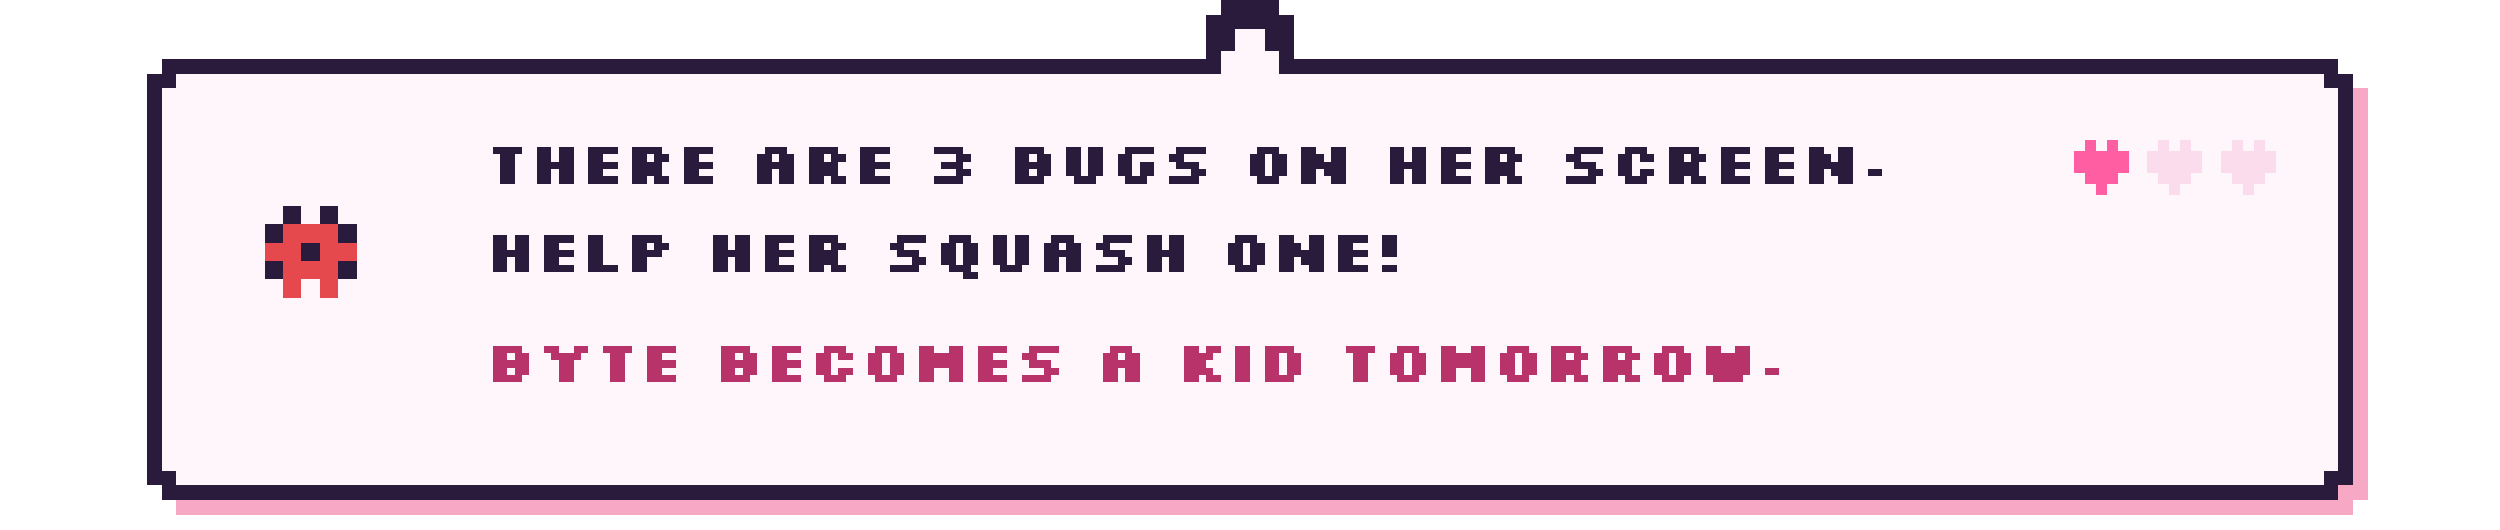
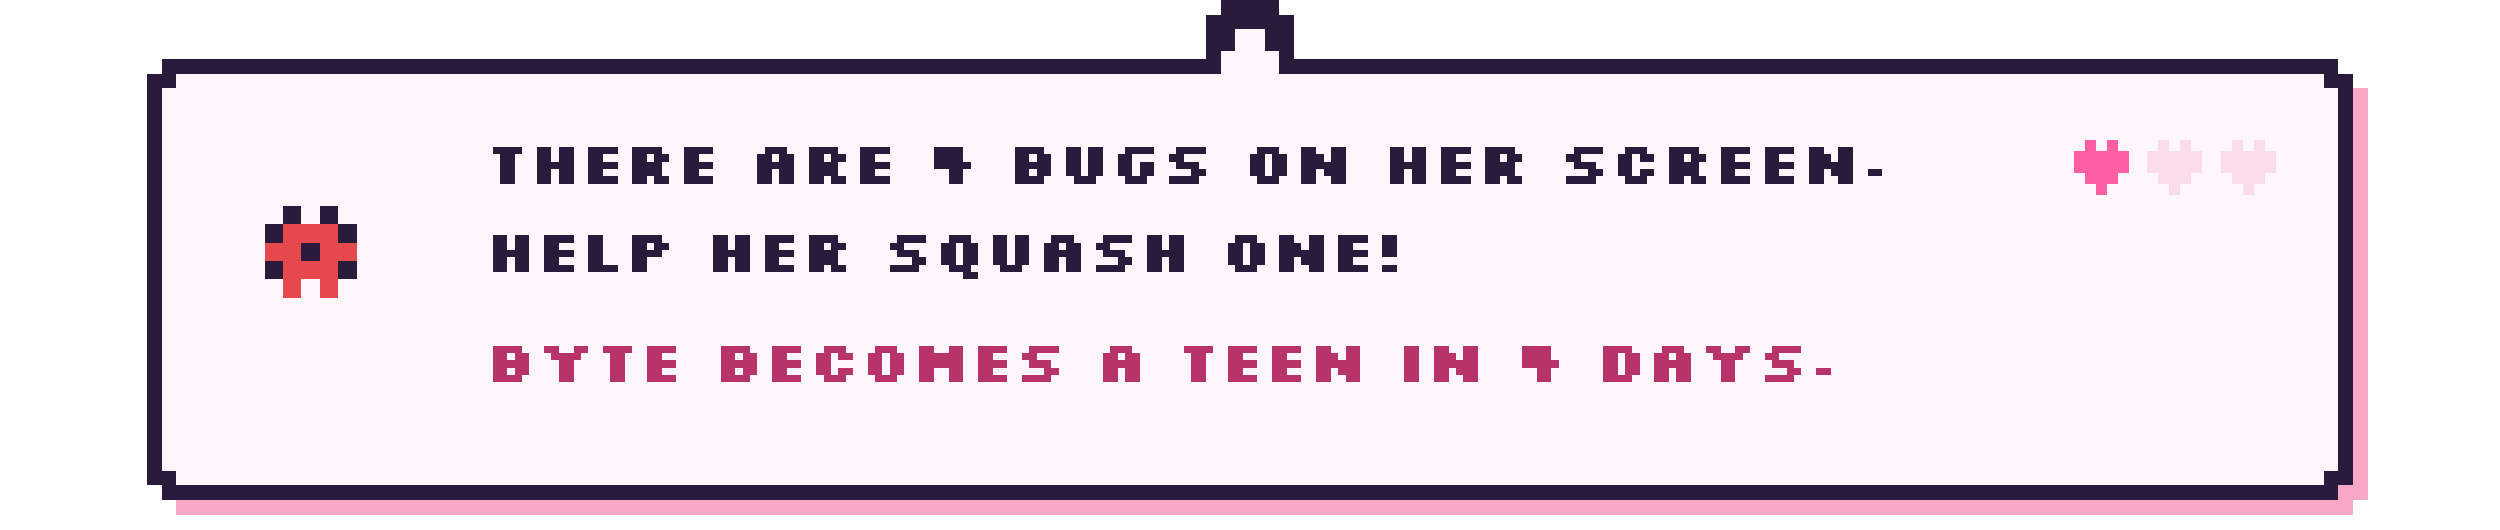
- <svg xmlns="http://www.w3.org/2000/svg" viewBox="0 0 680 144" width="680" height="144" shape-rendering="crispEdges" role="img" aria-label="There are 3 bugs on her screen. Help her squash one! Byte becomes a kid tomorrow.">
+ <svg xmlns="http://www.w3.org/2000/svg" viewBox="0 0 680 144" width="680" height="144" shape-rendering="crispEdges" role="img" aria-label="There are 4 bugs on her screen. Help her squash one! Byte becomes a teen in 4 days.">
  <style>image{image-rendering:pixelated}.soft{image-rendering:auto}@keyframes k2{0%,49.9%{opacity:1}50%,100%{opacity:0}}@keyframes k3{0%,33.2%{opacity:1}33.3%,100%{opacity:0}}.fr{opacity:0}@keyframes tw{0%,59%{opacity:1}60%,100%{opacity:.15}}.tw{animation:tw 1.6s steps(1) infinite}.tw2{animation-delay:.8s}@keyframes bob{0%,49%{transform:translateY(0)}50%,100%{transform:translateY(-4px)}}.bob{animation:bob 1s steps(1) infinite}@keyframes w{0%,49%{transform:translateX(0)}50%,100%{transform:translateX(3px)}}.walk{animation:w .7s steps(1) infinite}@media (prefers-reduced-motion:reduce){*{animation:none!important}.fr{opacity:0}.fr0{opacity:1}}</style>
  <rect x="48.0" y="20" width="592" height="120" fill="#f7a8c4" />
  <rect x="44.0" y="24" width="600" height="112" fill="#f7a8c4" />
  <rect x="44.0" y="16" width="592" height="120" fill="#2a1b3d" />
  <rect x="40.0" y="20" width="600" height="112" fill="#2a1b3d" />
  <rect x="48.0" y="20" width="584" height="112" fill="#fff6fb" />
  <rect x="44.0" y="24" width="592" height="104" fill="#fff6fb" />
  <rect x="328.0" y="4" width="24" height="16" fill="#2a1b3d" />
  <rect x="332.0" y="0" width="16" height="8" fill="#2a1b3d" />
  <rect x="336.0" y="8" width="8" height="16" fill="#fff6fb" />
  <rect x="332.0" y="14" width="16" height="10" fill="#fff6fb" />
  <g transform="translate(70.0 54.0)">
    <g class="bob">
      <g>
        <rect x="7" y="2" width="5" height="5" fill="#2a1b3d" />
        <rect x="17" y="2" width="5" height="5" fill="#2a1b3d" />
        <rect x="2" y="7" width="5" height="5" fill="#2a1b3d" />
        <rect x="7" y="7" width="5" height="5" fill="#e5484d" />
        <rect x="12" y="7" width="5" height="5" fill="#e5484d" />
        <rect x="17" y="7" width="5" height="5" fill="#e5484d" />
        <rect x="22" y="7" width="5" height="5" fill="#2a1b3d" />
        <rect x="2" y="12" width="5" height="5" fill="#e5484d" />
        <rect x="7" y="12" width="5" height="5" fill="#e5484d" />
        <rect x="12" y="12" width="5" height="5" fill="#2a1b3d" />
        <rect x="17" y="12" width="5" height="5" fill="#e5484d" />
        <rect x="22" y="12" width="5" height="5" fill="#e5484d" />
        <rect x="2" y="17" width="5" height="5" fill="#2a1b3d" />
        <rect x="7" y="17" width="5" height="5" fill="#e5484d" />
        <rect x="12" y="17" width="5" height="5" fill="#e5484d" />
        <rect x="17" y="17" width="5" height="5" fill="#e5484d" />
        <rect x="22" y="17" width="5" height="5" fill="#2a1b3d" />
        <rect x="7" y="22" width="5" height="5" fill="#e5484d" />
        <rect x="17" y="22" width="5" height="5" fill="#e5484d" />
      </g>
    </g>
  </g>
-   <path d="M134 40h8v2h-8zM136 42h4v2h-4zM136 44h4v2h-4zM136 46h4v2h-4zM136 48h4v2h-4zM146 40h4v2h-4zM152 40h4v2h-4zM146 42h4v2h-4zM152 42h4v2h-4zM146 44h10v2h-10zM146 46h4v2h-4zM152 46h4v2h-4zM146 48h4v2h-4zM152 48h4v2h-4zM160 40h8v2h-8zM160 42h4v2h-4zM160 44h8v2h-8zM160 46h4v2h-4zM160 48h8v2h-8zM172 40h8v2h-8zM172 42h4v2h-4zM178 42h4v2h-4zM172 44h8v2h-8zM172 46h8v2h-8zM172 48h4v2h-4zM178 48h4v2h-4zM186 40h8v2h-8zM186 42h4v2h-4zM186 44h8v2h-8zM186 46h4v2h-4zM186 48h8v2h-8zM208 40h6v2h-6zM206 42h4v2h-4zM212 42h4v2h-4zM206 44h10v2h-10zM206 46h4v2h-4zM212 46h4v2h-4zM206 48h4v2h-4zM212 48h4v2h-4zM220 40h8v2h-8zM220 42h4v2h-4zM226 42h4v2h-4zM220 44h8v2h-8zM220 46h8v2h-8zM220 48h4v2h-4zM226 48h4v2h-4zM234 40h8v2h-8zM234 42h4v2h-4zM234 44h8v2h-8zM234 46h4v2h-4zM234 48h8v2h-8zM254 40h8v2h-8zM260 42h4v2h-4zM256 44h6v2h-6zM260 46h4v2h-4zM254 48h8v2h-8zM276 40h8v2h-8zM276 42h4v2h-4zM282 42h4v2h-4zM276 44h10v2h-10zM276 46h4v2h-4zM282 46h4v2h-4zM276 48h8v2h-8zM290 40h4v2h-4zM296 40h4v2h-4zM290 42h4v2h-4zM296 42h4v2h-4zM290 44h4v2h-4zM296 44h4v2h-4zM290 46h4v2h-4zM296 46h4v2h-4zM292 48h6v2h-6zM306 40h8v2h-8zM304 42h4v2h-4zM304 44h4v2h-4zM310 44h4v2h-4zM304 46h4v2h-4zM310 46h4v2h-4zM306 48h6v2h-6zM320 40h8v2h-8zM318 42h4v2h-4zM320 44h6v2h-6zM324 46h4v2h-4zM318 48h8v2h-8zM342 40h6v2h-6zM340 42h4v2h-4zM346 42h4v2h-4zM340 44h4v2h-4zM346 44h4v2h-4zM340 46h4v2h-4zM346 46h4v2h-4zM342 48h6v2h-6zM354 40h4v2h-4zM362 40h4v2h-4zM354 42h6v2h-6zM362 42h4v2h-4zM354 44h12v2h-12zM354 46h4v2h-4zM360 46h6v2h-6zM354 48h4v2h-4zM362 48h4v2h-4zM378 40h4v2h-4zM384 40h4v2h-4zM378 42h4v2h-4zM384 42h4v2h-4zM378 44h10v2h-10zM378 46h4v2h-4zM384 46h4v2h-4zM378 48h4v2h-4zM384 48h4v2h-4zM392 40h8v2h-8zM392 42h4v2h-4zM392 44h8v2h-8zM392 46h4v2h-4zM392 48h8v2h-8zM404 40h8v2h-8zM404 42h4v2h-4zM410 42h4v2h-4zM404 44h8v2h-8zM404 46h8v2h-8zM404 48h4v2h-4zM410 48h4v2h-4zM428 40h8v2h-8zM426 42h4v2h-4zM428 44h6v2h-6zM432 46h4v2h-4zM426 48h8v2h-8zM442 40h6v2h-6zM440 42h4v2h-4zM446 42h4v2h-4zM440 44h4v2h-4zM440 46h4v2h-4zM446 46h4v2h-4zM442 48h6v2h-6zM454 40h8v2h-8zM454 42h4v2h-4zM460 42h4v2h-4zM454 44h8v2h-8zM454 46h8v2h-8zM454 48h4v2h-4zM460 48h4v2h-4zM468 40h8v2h-8zM468 42h4v2h-4zM468 44h8v2h-8zM468 46h4v2h-4zM468 48h8v2h-8zM480 40h8v2h-8zM480 42h4v2h-4zM480 44h8v2h-8zM480 46h4v2h-4zM480 48h8v2h-8zM492 40h4v2h-4zM500 40h4v2h-4zM492 42h6v2h-6zM500 42h4v2h-4zM492 44h12v2h-12zM492 46h4v2h-4zM498 46h6v2h-6zM492 48h4v2h-4zM500 48h4v2h-4zM508 46h4v2h-4z" fill="#2a1b3d" />
+   <path d="M134 40h8v2h-8zM136 42h4v2h-4zM136 44h4v2h-4zM136 46h4v2h-4zM136 48h4v2h-4zM146 40h4v2h-4zM152 40h4v2h-4zM146 42h4v2h-4zM152 42h4v2h-4zM146 44h10v2h-10zM146 46h4v2h-4zM152 46h4v2h-4zM146 48h4v2h-4zM152 48h4v2h-4zM160 40h8v2h-8zM160 42h4v2h-4zM160 44h8v2h-8zM160 46h4v2h-4zM160 48h8v2h-8zM172 40h8v2h-8zM172 42h4v2h-4zM178 42h4v2h-4zM172 44h8v2h-8zM172 46h8v2h-8zM172 48h4v2h-4zM178 48h4v2h-4zM186 40h8v2h-8zM186 42h4v2h-4zM186 44h8v2h-8zM186 46h4v2h-4zM186 48h8v2h-8zM208 40h6v2h-6zM206 42h4v2h-4zM212 42h4v2h-4zM206 44h10v2h-10zM206 46h4v2h-4zM212 46h4v2h-4zM206 48h4v2h-4zM212 48h4v2h-4zM220 40h8v2h-8zM220 42h4v2h-4zM226 42h4v2h-4zM220 44h8v2h-8zM220 46h8v2h-8zM220 48h4v2h-4zM226 48h4v2h-4zM234 40h8v2h-8zM234 42h4v2h-4zM234 44h8v2h-8zM234 46h4v2h-4zM234 48h8v2h-8zM254 40h8v2h-8zM254 42h8v2h-8zM254 44h10v2h-10zM258 46h4v2h-4zM258 48h4v2h-4zM276 40h8v2h-8zM276 42h4v2h-4zM282 42h4v2h-4zM276 44h10v2h-10zM276 46h4v2h-4zM282 46h4v2h-4zM276 48h8v2h-8zM290 40h4v2h-4zM296 40h4v2h-4zM290 42h4v2h-4zM296 42h4v2h-4zM290 44h4v2h-4zM296 44h4v2h-4zM290 46h4v2h-4zM296 46h4v2h-4zM292 48h6v2h-6zM306 40h8v2h-8zM304 42h4v2h-4zM304 44h4v2h-4zM310 44h4v2h-4zM304 46h4v2h-4zM310 46h4v2h-4zM306 48h6v2h-6zM320 40h8v2h-8zM318 42h4v2h-4zM320 44h6v2h-6zM324 46h4v2h-4zM318 48h8v2h-8zM342 40h6v2h-6zM340 42h4v2h-4zM346 42h4v2h-4zM340 44h4v2h-4zM346 44h4v2h-4zM340 46h4v2h-4zM346 46h4v2h-4zM342 48h6v2h-6zM354 40h4v2h-4zM362 40h4v2h-4zM354 42h6v2h-6zM362 42h4v2h-4zM354 44h12v2h-12zM354 46h4v2h-4zM360 46h6v2h-6zM354 48h4v2h-4zM362 48h4v2h-4zM378 40h4v2h-4zM384 40h4v2h-4zM378 42h4v2h-4zM384 42h4v2h-4zM378 44h10v2h-10zM378 46h4v2h-4zM384 46h4v2h-4zM378 48h4v2h-4zM384 48h4v2h-4zM392 40h8v2h-8zM392 42h4v2h-4zM392 44h8v2h-8zM392 46h4v2h-4zM392 48h8v2h-8zM404 40h8v2h-8zM404 42h4v2h-4zM410 42h4v2h-4zM404 44h8v2h-8zM404 46h8v2h-8zM404 48h4v2h-4zM410 48h4v2h-4zM428 40h8v2h-8zM426 42h4v2h-4zM428 44h6v2h-6zM432 46h4v2h-4zM426 48h8v2h-8zM442 40h6v2h-6zM440 42h4v2h-4zM446 42h4v2h-4zM440 44h4v2h-4zM440 46h4v2h-4zM446 46h4v2h-4zM442 48h6v2h-6zM454 40h8v2h-8zM454 42h4v2h-4zM460 42h4v2h-4zM454 44h8v2h-8zM454 46h8v2h-8zM454 48h4v2h-4zM460 48h4v2h-4zM468 40h8v2h-8zM468 42h4v2h-4zM468 44h8v2h-8zM468 46h4v2h-4zM468 48h8v2h-8zM480 40h8v2h-8zM480 42h4v2h-4zM480 44h8v2h-8zM480 46h4v2h-4zM480 48h8v2h-8zM492 40h4v2h-4zM500 40h4v2h-4zM492 42h6v2h-6zM500 42h4v2h-4zM492 44h12v2h-12zM492 46h4v2h-4zM498 46h6v2h-6zM492 48h4v2h-4zM500 48h4v2h-4zM508 46h4v2h-4z" fill="#2a1b3d" />
  <path d="M134 64h4v2h-4zM140 64h4v2h-4zM134 66h4v2h-4zM140 66h4v2h-4zM134 68h10v2h-10zM134 70h4v2h-4zM140 70h4v2h-4zM134 72h4v2h-4zM140 72h4v2h-4zM148 64h8v2h-8zM148 66h4v2h-4zM148 68h8v2h-8zM148 70h4v2h-4zM148 72h8v2h-8zM160 64h4v2h-4zM160 66h4v2h-4zM160 68h4v2h-4zM160 70h4v2h-4zM160 72h8v2h-8zM172 64h8v2h-8zM172 66h4v2h-4zM178 66h4v2h-4zM172 68h8v2h-8zM172 70h4v2h-4zM172 72h4v2h-4zM194 64h4v2h-4zM200 64h4v2h-4zM194 66h4v2h-4zM200 66h4v2h-4zM194 68h10v2h-10zM194 70h4v2h-4zM200 70h4v2h-4zM194 72h4v2h-4zM200 72h4v2h-4zM208 64h8v2h-8zM208 66h4v2h-4zM208 68h8v2h-8zM208 70h4v2h-4zM208 72h8v2h-8zM220 64h8v2h-8zM220 66h4v2h-4zM226 66h4v2h-4zM220 68h8v2h-8zM220 70h8v2h-8zM220 72h4v2h-4zM226 72h4v2h-4zM244 64h8v2h-8zM242 66h4v2h-4zM244 68h6v2h-6zM248 70h4v2h-4zM242 72h8v2h-8zM258 64h6v2h-6zM256 66h4v2h-4zM262 66h4v2h-4zM256 68h4v2h-4zM262 68h4v2h-4zM256 70h4v2h-4zM262 70h4v2h-4zM258 72h6v2h-6zM262 74h4v2h-4zM270 64h4v2h-4zM276 64h4v2h-4zM270 66h4v2h-4zM276 66h4v2h-4zM270 68h4v2h-4zM276 68h4v2h-4zM270 70h4v2h-4zM276 70h4v2h-4zM272 72h6v2h-6zM286 64h6v2h-6zM284 66h4v2h-4zM290 66h4v2h-4zM284 68h10v2h-10zM284 70h4v2h-4zM290 70h4v2h-4zM284 72h4v2h-4zM290 72h4v2h-4zM300 64h8v2h-8zM298 66h4v2h-4zM300 68h6v2h-6zM304 70h4v2h-4zM298 72h8v2h-8zM312 64h4v2h-4zM318 64h4v2h-4zM312 66h4v2h-4zM318 66h4v2h-4zM312 68h10v2h-10zM312 70h4v2h-4zM318 70h4v2h-4zM312 72h4v2h-4zM318 72h4v2h-4zM336 64h6v2h-6zM334 66h4v2h-4zM340 66h4v2h-4zM334 68h4v2h-4zM340 68h4v2h-4zM334 70h4v2h-4zM340 70h4v2h-4zM336 72h6v2h-6zM348 64h4v2h-4zM356 64h4v2h-4zM348 66h6v2h-6zM356 66h4v2h-4zM348 68h12v2h-12zM348 70h4v2h-4zM354 70h6v2h-6zM348 72h4v2h-4zM356 72h4v2h-4zM364 64h8v2h-8zM364 66h4v2h-4zM364 68h8v2h-8zM364 70h4v2h-4zM364 72h8v2h-8zM376 64h4v2h-4zM376 66h4v2h-4zM376 68h4v2h-4zM376 72h4v2h-4z" fill="#2a1b3d" />
-   <path d="M134 94h8v2h-8zM134 96h4v2h-4zM140 96h4v2h-4zM134 98h10v2h-10zM134 100h4v2h-4zM140 100h4v2h-4zM134 102h8v2h-8zM148 94h4v2h-4zM156 94h4v2h-4zM150 96h8v2h-8zM152 98h4v2h-4zM152 100h4v2h-4zM152 102h4v2h-4zM164 94h8v2h-8zM166 96h4v2h-4zM166 98h4v2h-4zM166 100h4v2h-4zM166 102h4v2h-4zM176 94h8v2h-8zM176 96h4v2h-4zM176 98h8v2h-8zM176 100h4v2h-4zM176 102h8v2h-8zM196 94h8v2h-8zM196 96h4v2h-4zM202 96h4v2h-4zM196 98h10v2h-10zM196 100h4v2h-4zM202 100h4v2h-4zM196 102h8v2h-8zM210 94h8v2h-8zM210 96h4v2h-4zM210 98h8v2h-8zM210 100h4v2h-4zM210 102h8v2h-8zM224 94h6v2h-6zM222 96h4v2h-4zM228 96h4v2h-4zM222 98h4v2h-4zM222 100h4v2h-4zM228 100h4v2h-4zM224 102h6v2h-6zM238 94h6v2h-6zM236 96h4v2h-4zM242 96h4v2h-4zM236 98h4v2h-4zM242 98h4v2h-4zM236 100h4v2h-4zM242 100h4v2h-4zM238 102h6v2h-6zM250 94h4v2h-4zM258 94h4v2h-4zM250 96h12v2h-12zM250 98h12v2h-12zM250 100h4v2h-4zM258 100h4v2h-4zM250 102h4v2h-4zM258 102h4v2h-4zM266 94h8v2h-8zM266 96h4v2h-4zM266 98h8v2h-8zM266 100h4v2h-4zM266 102h8v2h-8zM280 94h8v2h-8zM278 96h4v2h-4zM280 98h6v2h-6zM284 100h4v2h-4zM278 102h8v2h-8zM302 94h6v2h-6zM300 96h4v2h-4zM306 96h4v2h-4zM300 98h10v2h-10zM300 100h4v2h-4zM306 100h4v2h-4zM300 102h4v2h-4zM306 102h4v2h-4zM322 94h4v2h-4zM328 94h4v2h-4zM322 96h8v2h-8zM322 98h6v2h-6zM322 100h8v2h-8zM322 102h4v2h-4zM328 102h4v2h-4zM336 94h4v2h-4zM336 96h4v2h-4zM336 98h4v2h-4zM336 100h4v2h-4zM336 102h4v2h-4zM344 94h8v2h-8zM344 96h4v2h-4zM350 96h4v2h-4zM344 98h4v2h-4zM350 98h4v2h-4zM344 100h4v2h-4zM350 100h4v2h-4zM344 102h8v2h-8zM366 94h8v2h-8zM368 96h4v2h-4zM368 98h4v2h-4zM368 100h4v2h-4zM368 102h4v2h-4zM380 94h6v2h-6zM378 96h4v2h-4zM384 96h4v2h-4zM378 98h4v2h-4zM384 98h4v2h-4zM378 100h4v2h-4zM384 100h4v2h-4zM380 102h6v2h-6zM392 94h4v2h-4zM400 94h4v2h-4zM392 96h12v2h-12zM392 98h12v2h-12zM392 100h4v2h-4zM400 100h4v2h-4zM392 102h4v2h-4zM400 102h4v2h-4zM410 94h6v2h-6zM408 96h4v2h-4zM414 96h4v2h-4zM408 98h4v2h-4zM414 98h4v2h-4zM408 100h4v2h-4zM414 100h4v2h-4zM410 102h6v2h-6zM422 94h8v2h-8zM422 96h4v2h-4zM428 96h4v2h-4zM422 98h8v2h-8zM422 100h8v2h-8zM422 102h4v2h-4zM428 102h4v2h-4zM436 94h8v2h-8zM436 96h4v2h-4zM442 96h4v2h-4zM436 98h8v2h-8zM436 100h8v2h-8zM436 102h4v2h-4zM442 102h4v2h-4zM452 94h6v2h-6zM450 96h4v2h-4zM456 96h4v2h-4zM450 98h4v2h-4zM456 98h4v2h-4zM450 100h4v2h-4zM456 100h4v2h-4zM452 102h6v2h-6zM464 94h4v2h-4zM472 94h4v2h-4zM464 96h12v2h-12zM464 98h12v2h-12zM464 100h12v2h-12zM466 102h8v2h-8zM480 100h4v2h-4z" fill="#b8336a" />
+   <path d="M134 94h8v2h-8zM134 96h4v2h-4zM140 96h4v2h-4zM134 98h10v2h-10zM134 100h4v2h-4zM140 100h4v2h-4zM134 102h8v2h-8zM148 94h4v2h-4zM156 94h4v2h-4zM150 96h8v2h-8zM152 98h4v2h-4zM152 100h4v2h-4zM152 102h4v2h-4zM164 94h8v2h-8zM166 96h4v2h-4zM166 98h4v2h-4zM166 100h4v2h-4zM166 102h4v2h-4zM176 94h8v2h-8zM176 96h4v2h-4zM176 98h8v2h-8zM176 100h4v2h-4zM176 102h8v2h-8zM196 94h8v2h-8zM196 96h4v2h-4zM202 96h4v2h-4zM196 98h10v2h-10zM196 100h4v2h-4zM202 100h4v2h-4zM196 102h8v2h-8zM210 94h8v2h-8zM210 96h4v2h-4zM210 98h8v2h-8zM210 100h4v2h-4zM210 102h8v2h-8zM224 94h6v2h-6zM222 96h4v2h-4zM228 96h4v2h-4zM222 98h4v2h-4zM222 100h4v2h-4zM228 100h4v2h-4zM224 102h6v2h-6zM238 94h6v2h-6zM236 96h4v2h-4zM242 96h4v2h-4zM236 98h4v2h-4zM242 98h4v2h-4zM236 100h4v2h-4zM242 100h4v2h-4zM238 102h6v2h-6zM250 94h4v2h-4zM258 94h4v2h-4zM250 96h12v2h-12zM250 98h12v2h-12zM250 100h4v2h-4zM258 100h4v2h-4zM250 102h4v2h-4zM258 102h4v2h-4zM266 94h8v2h-8zM266 96h4v2h-4zM266 98h8v2h-8zM266 100h4v2h-4zM266 102h8v2h-8zM280 94h8v2h-8zM278 96h4v2h-4zM280 98h6v2h-6zM284 100h4v2h-4zM278 102h8v2h-8zM302 94h6v2h-6zM300 96h4v2h-4zM306 96h4v2h-4zM300 98h10v2h-10zM300 100h4v2h-4zM306 100h4v2h-4zM300 102h4v2h-4zM306 102h4v2h-4zM322 94h8v2h-8zM324 96h4v2h-4zM324 98h4v2h-4zM324 100h4v2h-4zM324 102h4v2h-4zM334 94h8v2h-8zM334 96h4v2h-4zM334 98h8v2h-8zM334 100h4v2h-4zM334 102h8v2h-8zM346 94h8v2h-8zM346 96h4v2h-4zM346 98h8v2h-8zM346 100h4v2h-4zM346 102h8v2h-8zM358 94h4v2h-4zM366 94h4v2h-4zM358 96h6v2h-6zM366 96h4v2h-4zM358 98h12v2h-12zM358 100h4v2h-4zM364 100h6v2h-6zM358 102h4v2h-4zM366 102h4v2h-4zM382 94h4v2h-4zM382 96h4v2h-4zM382 98h4v2h-4zM382 100h4v2h-4zM382 102h4v2h-4zM390 94h4v2h-4zM398 94h4v2h-4zM390 96h6v2h-6zM398 96h4v2h-4zM390 98h12v2h-12zM390 100h4v2h-4zM396 100h6v2h-6zM390 102h4v2h-4zM398 102h4v2h-4zM414 94h8v2h-8zM414 96h8v2h-8zM414 98h10v2h-10zM418 100h4v2h-4zM418 102h4v2h-4zM436 94h8v2h-8zM436 96h4v2h-4zM442 96h4v2h-4zM436 98h4v2h-4zM442 98h4v2h-4zM436 100h4v2h-4zM442 100h4v2h-4zM436 102h8v2h-8zM452 94h6v2h-6zM450 96h4v2h-4zM456 96h4v2h-4zM450 98h10v2h-10zM450 100h4v2h-4zM456 100h4v2h-4zM450 102h4v2h-4zM456 102h4v2h-4zM464 94h4v2h-4zM472 94h4v2h-4zM466 96h8v2h-8zM468 98h4v2h-4zM468 100h4v2h-4zM468 102h4v2h-4zM482 94h8v2h-8zM480 96h4v2h-4zM482 98h6v2h-6zM486 100h4v2h-4zM480 102h8v2h-8zM494 100h4v2h-4z" fill="#b8336a" />
  <g>
    <rect x="567.0" y="38" width="3" height="3" fill="#ff5fa2" />
    <rect x="573.0" y="38" width="3" height="3" fill="#ff5fa2" />
    <rect x="564.0" y="41" width="3" height="3" fill="#ff5fa2" />
    <rect x="567.0" y="41" width="3" height="3" fill="#ff5fa2" />
    <rect x="570.0" y="41" width="3" height="3" fill="#ff5fa2" />
    <rect x="573.0" y="41" width="3" height="3" fill="#ff5fa2" />
    <rect x="576.0" y="41" width="3" height="3" fill="#ff5fa2" />
    <rect x="564.0" y="44" width="3" height="3" fill="#ff5fa2" />
    <rect x="567.0" y="44" width="3" height="3" fill="#ff5fa2" />
    <rect x="570.0" y="44" width="3" height="3" fill="#ff5fa2" />
    <rect x="573.0" y="44" width="3" height="3" fill="#ff5fa2" />
    <rect x="576.0" y="44" width="3" height="3" fill="#ff5fa2" />
    <rect x="567.0" y="47" width="3" height="3" fill="#ff5fa2" />
    <rect x="570.0" y="47" width="3" height="3" fill="#ff5fa2" />
    <rect x="573.0" y="47" width="3" height="3" fill="#ff5fa2" />
    <rect x="570.0" y="50" width="3" height="3" fill="#ff5fa2" />
  </g>
  <g>
    <rect x="587.0" y="38" width="3" height="3" fill="#fadced" />
    <rect x="593.0" y="38" width="3" height="3" fill="#fadced" />
    <rect x="584.0" y="41" width="3" height="3" fill="#fadced" />
    <rect x="587.0" y="41" width="3" height="3" fill="#fadced" />
    <rect x="590.0" y="41" width="3" height="3" fill="#fadced" />
    <rect x="593.0" y="41" width="3" height="3" fill="#fadced" />
    <rect x="596.0" y="41" width="3" height="3" fill="#fadced" />
    <rect x="584.0" y="44" width="3" height="3" fill="#fadced" />
    <rect x="587.0" y="44" width="3" height="3" fill="#fadced" />
    <rect x="590.0" y="44" width="3" height="3" fill="#fadced" />
    <rect x="593.0" y="44" width="3" height="3" fill="#fadced" />
    <rect x="596.0" y="44" width="3" height="3" fill="#fadced" />
    <rect x="587.0" y="47" width="3" height="3" fill="#fadced" />
    <rect x="590.0" y="47" width="3" height="3" fill="#fadced" />
    <rect x="593.0" y="47" width="3" height="3" fill="#fadced" />
    <rect x="590.0" y="50" width="3" height="3" fill="#fadced" />
  </g>
  <g>
    <rect x="607.0" y="38" width="3" height="3" fill="#fadced" />
    <rect x="613.0" y="38" width="3" height="3" fill="#fadced" />
    <rect x="604.0" y="41" width="3" height="3" fill="#fadced" />
    <rect x="607.0" y="41" width="3" height="3" fill="#fadced" />
    <rect x="610.0" y="41" width="3" height="3" fill="#fadced" />
    <rect x="613.0" y="41" width="3" height="3" fill="#fadced" />
    <rect x="616.0" y="41" width="3" height="3" fill="#fadced" />
    <rect x="604.0" y="44" width="3" height="3" fill="#fadced" />
    <rect x="607.0" y="44" width="3" height="3" fill="#fadced" />
    <rect x="610.0" y="44" width="3" height="3" fill="#fadced" />
    <rect x="613.0" y="44" width="3" height="3" fill="#fadced" />
    <rect x="616.0" y="44" width="3" height="3" fill="#fadced" />
    <rect x="607.0" y="47" width="3" height="3" fill="#fadced" />
    <rect x="610.0" y="47" width="3" height="3" fill="#fadced" />
    <rect x="613.0" y="47" width="3" height="3" fill="#fadced" />
    <rect x="610.0" y="50" width="3" height="3" fill="#fadced" />
  </g>
</svg>
